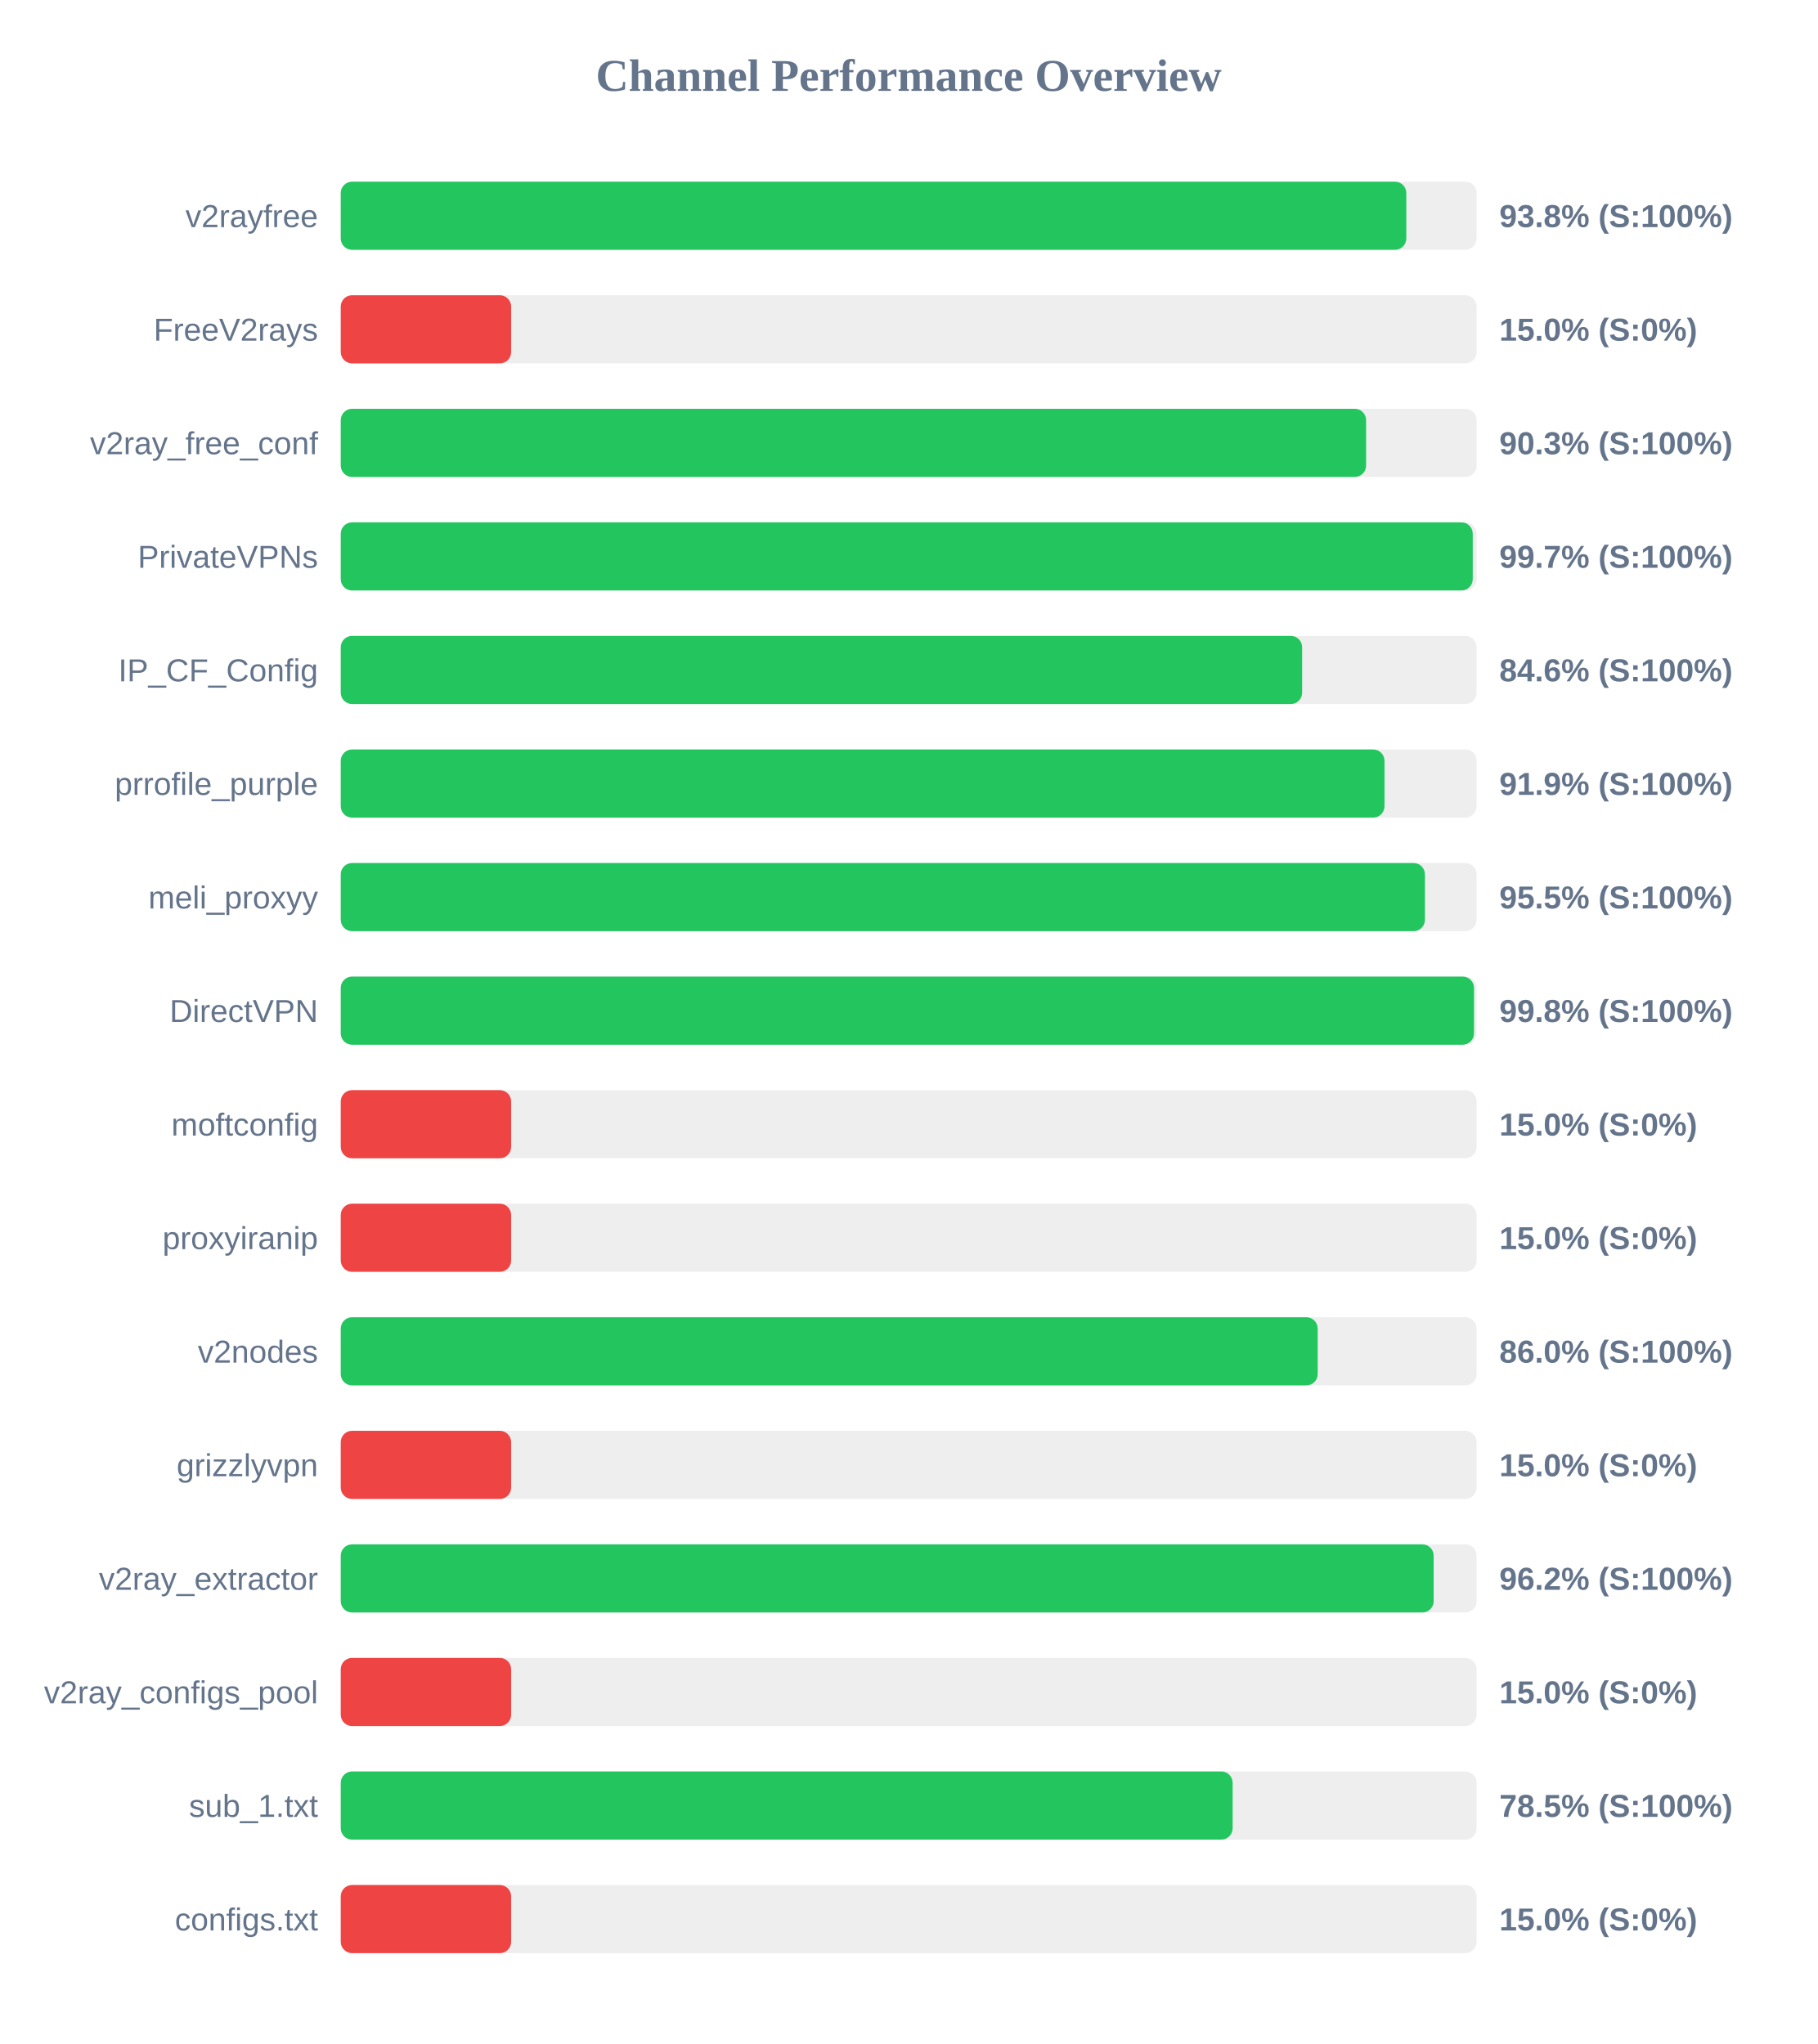
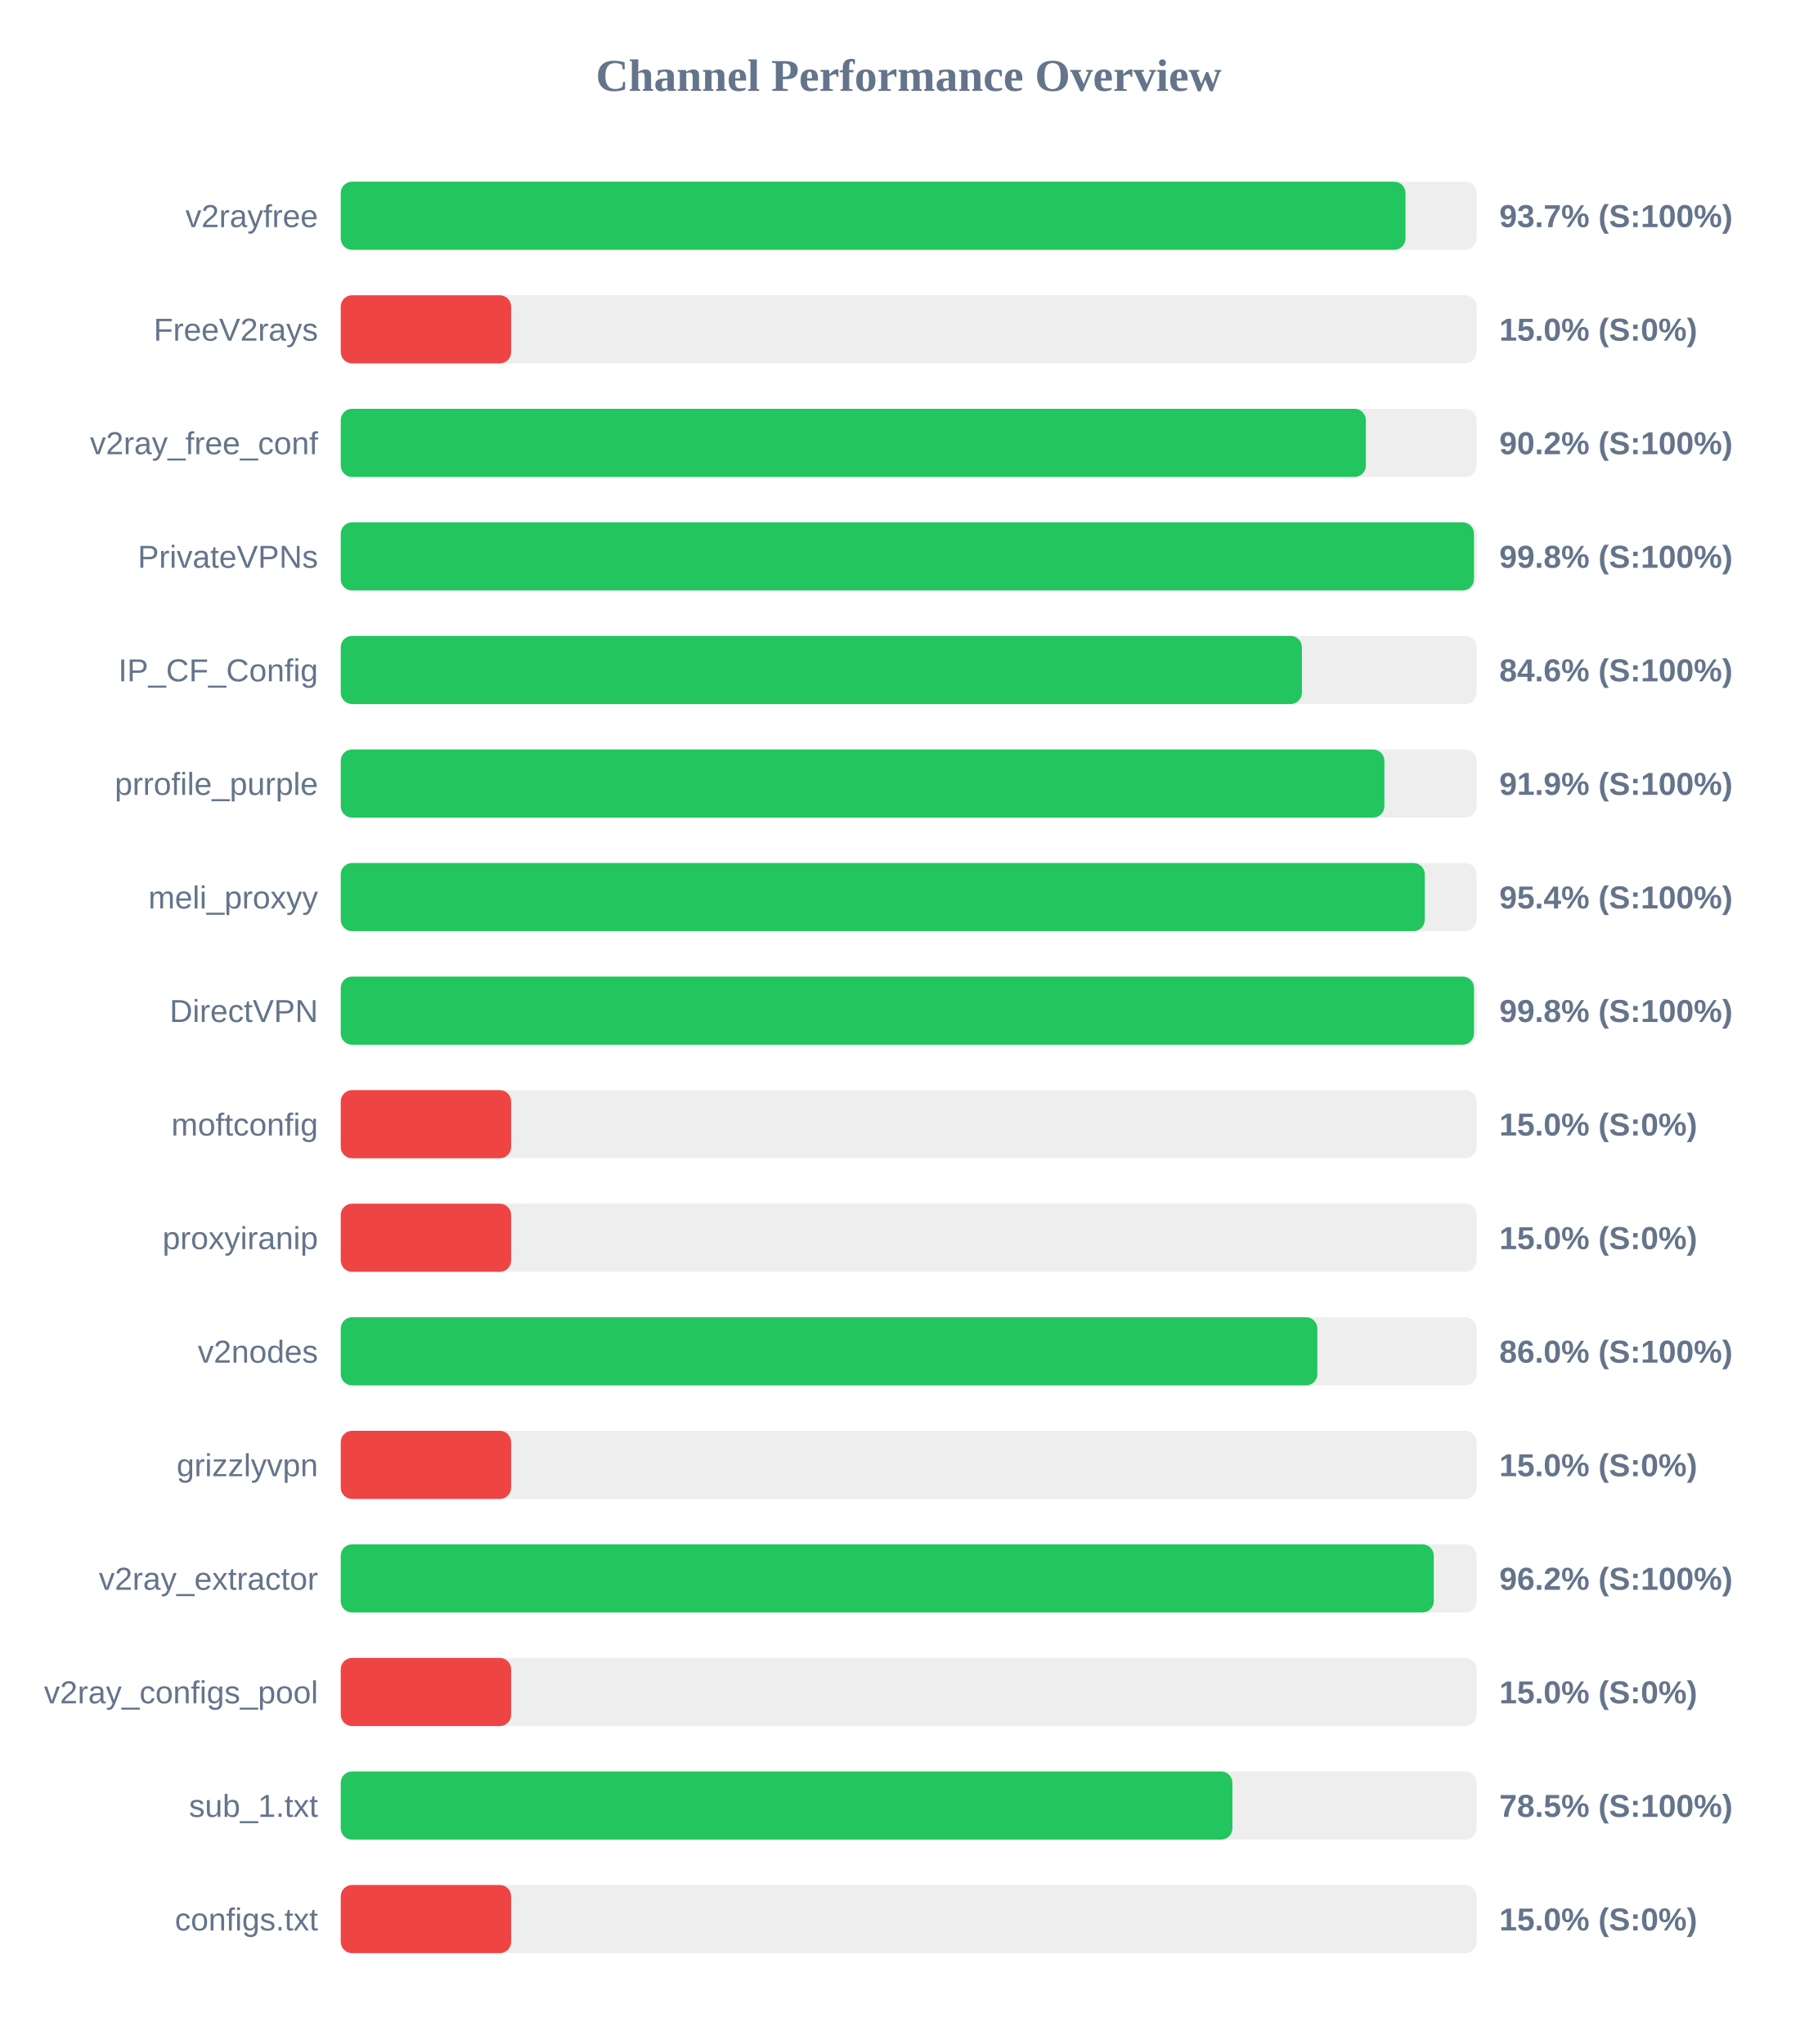
<svg xmlns="http://www.w3.org/2000/svg" width="800" height="900" version="1.1">
  <style>
        .row { font: 14px Arial; fill: #64748b; }
        .score { font: bold 14px Arial; fill: #64748b; }
    </style>
  <text x="400" y="40" text-anchor="middle" font-size="20px" font-weight="bold" fill="#64748b">Channel Performance Overview</text>
  <rect x="150" y="80" width="500" height="30" fill="#eee" rx="5" />
-   <rect x="150" y="80" width="469.05" height="30" fill="#22c55e" rx="5" />
+   <rect x="150" y="80" width="468.7" height="30" fill="#22c55e" rx="5" />
  <text x="140" y="100" text-anchor="end" class="row">v2rayfree</text>
-   <text x="660" y="100" text-anchor="start" class="score">93.8% (S:100%)</text>
+   <text x="660" y="100" text-anchor="start" class="score">93.7% (S:100%)</text>
  <rect x="150" y="130" width="500" height="30" fill="#eee" rx="5" />
  <rect x="150" y="130" width="75.0" height="30" fill="#ef4444" rx="5" />
  <text x="140" y="150" text-anchor="end" class="row">FreeV2rays</text>
  <text x="660" y="150" text-anchor="start" class="score">15.0% (S:0%)</text>
  <rect x="150" y="180" width="500" height="30" fill="#eee" rx="5" />
-   <rect x="150" y="180" width="451.35" height="30" fill="#22c55e" rx="5" />
+   <rect x="150" y="180" width="451.25" height="30" fill="#22c55e" rx="5" />
  <text x="140" y="200" text-anchor="end" class="row">v2ray_free_conf</text>
-   <text x="660" y="200" text-anchor="start" class="score">90.3% (S:100%)</text>
+   <text x="660" y="200" text-anchor="start" class="score">90.2% (S:100%)</text>
  <rect x="150" y="230" width="500" height="30" fill="#eee" rx="5" />
-   <rect x="150" y="230" width="498.3" height="30" fill="#22c55e" rx="5" />
+   <rect x="150" y="230" width="498.85" height="30" fill="#22c55e" rx="5" />
  <text x="140" y="250" text-anchor="end" class="row">PrivateVPNs</text>
-   <text x="660" y="250" text-anchor="start" class="score">99.7% (S:100%)</text>
+   <text x="660" y="250" text-anchor="start" class="score">99.8% (S:100%)</text>
  <rect x="150" y="280" width="500" height="30" fill="#eee" rx="5" />
-   <rect x="150" y="280" width="423.2" height="30" fill="#22c55e" rx="5" />
+   <rect x="150" y="280" width="423.1" height="30" fill="#22c55e" rx="5" />
  <text x="140" y="300" text-anchor="end" class="row">IP_CF_Config</text>
  <text x="660" y="300" text-anchor="start" class="score">84.6% (S:100%)</text>
  <rect x="150" y="330" width="500" height="30" fill="#eee" rx="5" />
-   <rect x="150" y="330" width="459.45" height="30" fill="#22c55e" rx="5" />
+   <rect x="150" y="330" width="459.4" height="30" fill="#22c55e" rx="5" />
  <text x="140" y="350" text-anchor="end" class="row">prrofile_purple</text>
  <text x="660" y="350" text-anchor="start" class="score">91.9% (S:100%)</text>
  <rect x="150" y="380" width="500" height="30" fill="#eee" rx="5" />
-   <rect x="150" y="380" width="477.25" height="30" fill="#22c55e" rx="5" />
+   <rect x="150" y="380" width="477.2" height="30" fill="#22c55e" rx="5" />
  <text x="140" y="400" text-anchor="end" class="row">meli_proxyy</text>
-   <text x="660" y="400" text-anchor="start" class="score">95.5% (S:100%)</text>
+   <text x="660" y="400" text-anchor="start" class="score">95.4% (S:100%)</text>
  <rect x="150" y="430" width="500" height="30" fill="#eee" rx="5" />
  <rect x="150" y="430" width="498.85" height="30" fill="#22c55e" rx="5" />
  <text x="140" y="450" text-anchor="end" class="row">DirectVPN</text>
  <text x="660" y="450" text-anchor="start" class="score">99.8% (S:100%)</text>
  <rect x="150" y="480" width="500" height="30" fill="#eee" rx="5" />
  <rect x="150" y="480" width="75.0" height="30" fill="#ef4444" rx="5" />
  <text x="140" y="500" text-anchor="end" class="row">moftconfig</text>
  <text x="660" y="500" text-anchor="start" class="score">15.0% (S:0%)</text>
  <rect x="150" y="530" width="500" height="30" fill="#eee" rx="5" />
  <rect x="150" y="530" width="75.0" height="30" fill="#ef4444" rx="5" />
  <text x="140" y="550" text-anchor="end" class="row">proxyiranip</text>
  <text x="660" y="550" text-anchor="start" class="score">15.0% (S:0%)</text>
  <rect x="150" y="580" width="500" height="30" fill="#eee" rx="5" />
-   <rect x="150" y="580" width="430.05" height="30" fill="#22c55e" rx="5" />
+   <rect x="150" y="580" width="429.9" height="30" fill="#22c55e" rx="5" />
  <text x="140" y="600" text-anchor="end" class="row">v2nodes</text>
  <text x="660" y="600" text-anchor="start" class="score">86.0% (S:100%)</text>
  <rect x="150" y="630" width="500" height="30" fill="#eee" rx="5" />
  <rect x="150" y="630" width="75.0" height="30" fill="#ef4444" rx="5" />
  <text x="140" y="650" text-anchor="end" class="row">grizzlyvpn</text>
  <text x="660" y="650" text-anchor="start" class="score">15.0% (S:0%)</text>
  <rect x="150" y="680" width="500" height="30" fill="#eee" rx="5" />
-   <rect x="150" y="680" width="481.1" height="30" fill="#22c55e" rx="5" />
+   <rect x="150" y="680" width="481.15" height="30" fill="#22c55e" rx="5" />
  <text x="140" y="700" text-anchor="end" class="row">v2ray_extractor</text>
  <text x="660" y="700" text-anchor="start" class="score">96.2% (S:100%)</text>
  <rect x="150" y="730" width="500" height="30" fill="#eee" rx="5" />
  <rect x="150" y="730" width="75.0" height="30" fill="#ef4444" rx="5" />
  <text x="140" y="750" text-anchor="end" class="row">v2ray_configs_pool</text>
  <text x="660" y="750" text-anchor="start" class="score">15.0% (S:0%)</text>
  <rect x="150" y="780" width="500" height="30" fill="#eee" rx="5" />
-   <rect x="150" y="780" width="392.6" height="30" fill="#22c55e" rx="5" />
+   <rect x="150" y="780" width="392.5" height="30" fill="#22c55e" rx="5" />
  <text x="140" y="800" text-anchor="end" class="row">sub_1.txt</text>
  <text x="660" y="800" text-anchor="start" class="score">78.5% (S:100%)</text>
  <rect x="150" y="830" width="500" height="30" fill="#eee" rx="5" />
  <rect x="150" y="830" width="75.0" height="30" fill="#ef4444" rx="5" />
  <text x="140" y="850" text-anchor="end" class="row">configs.txt</text>
  <text x="660" y="850" text-anchor="start" class="score">15.0% (S:0%)</text>
</svg>
